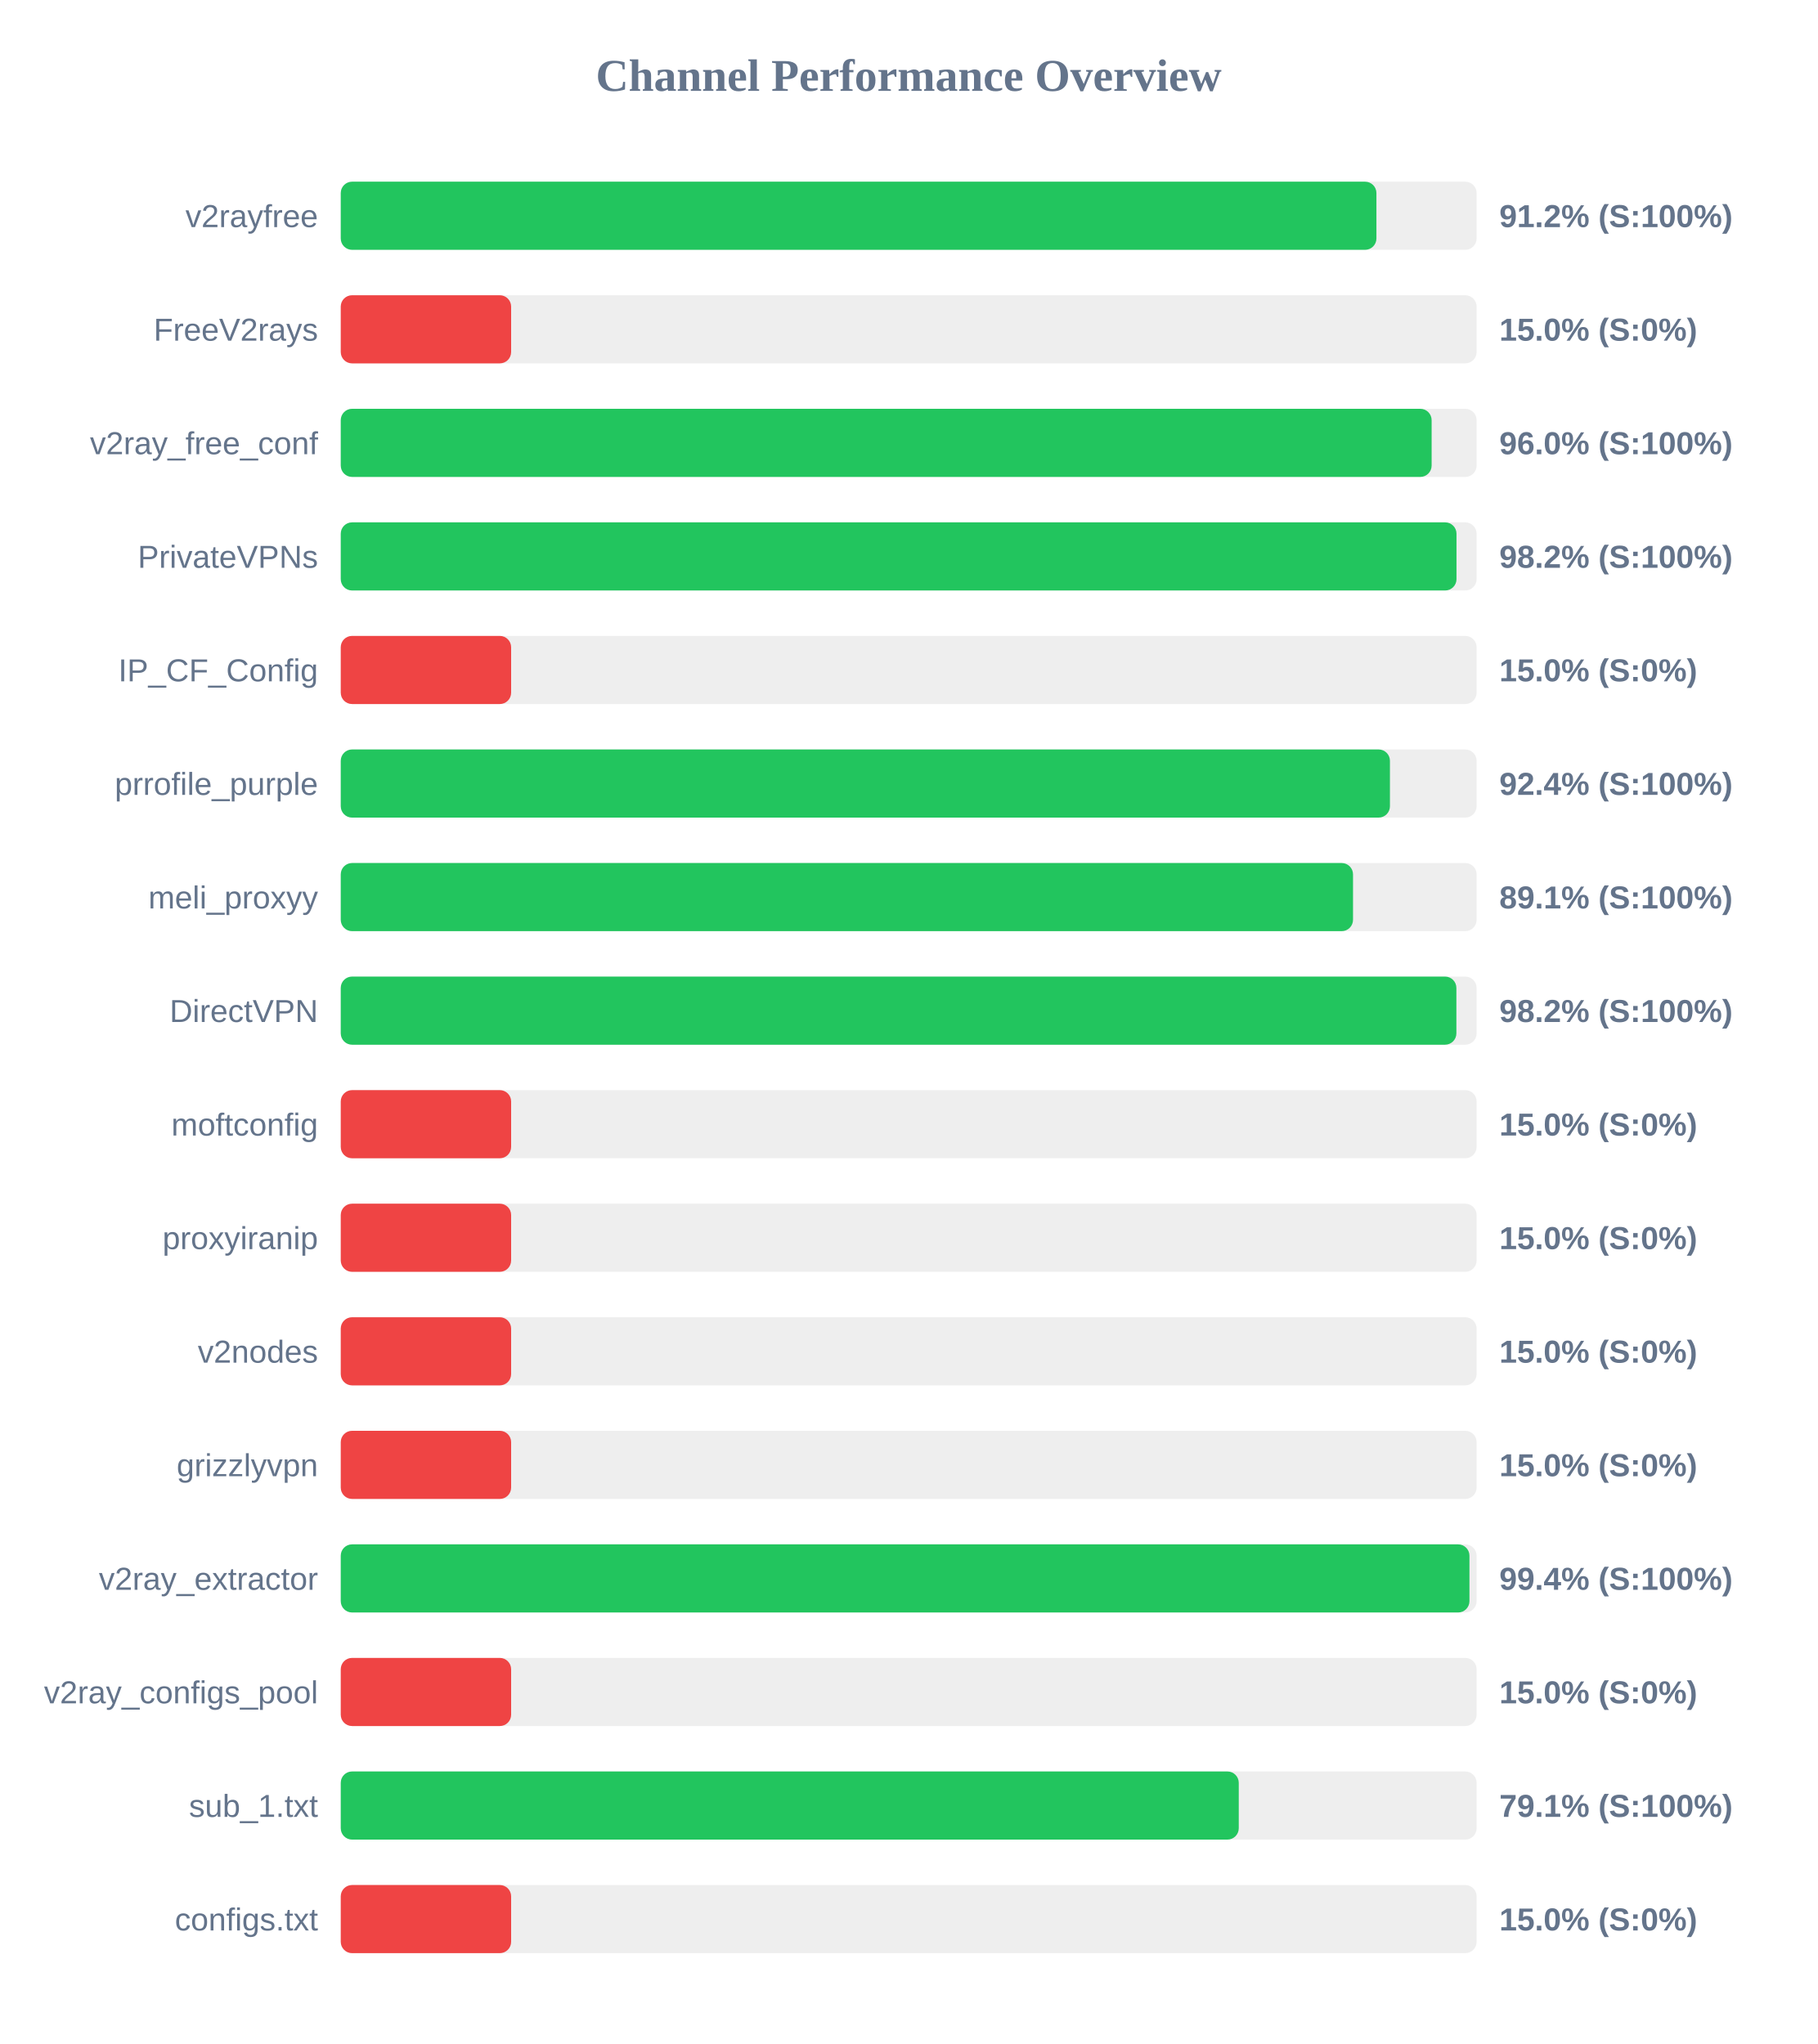
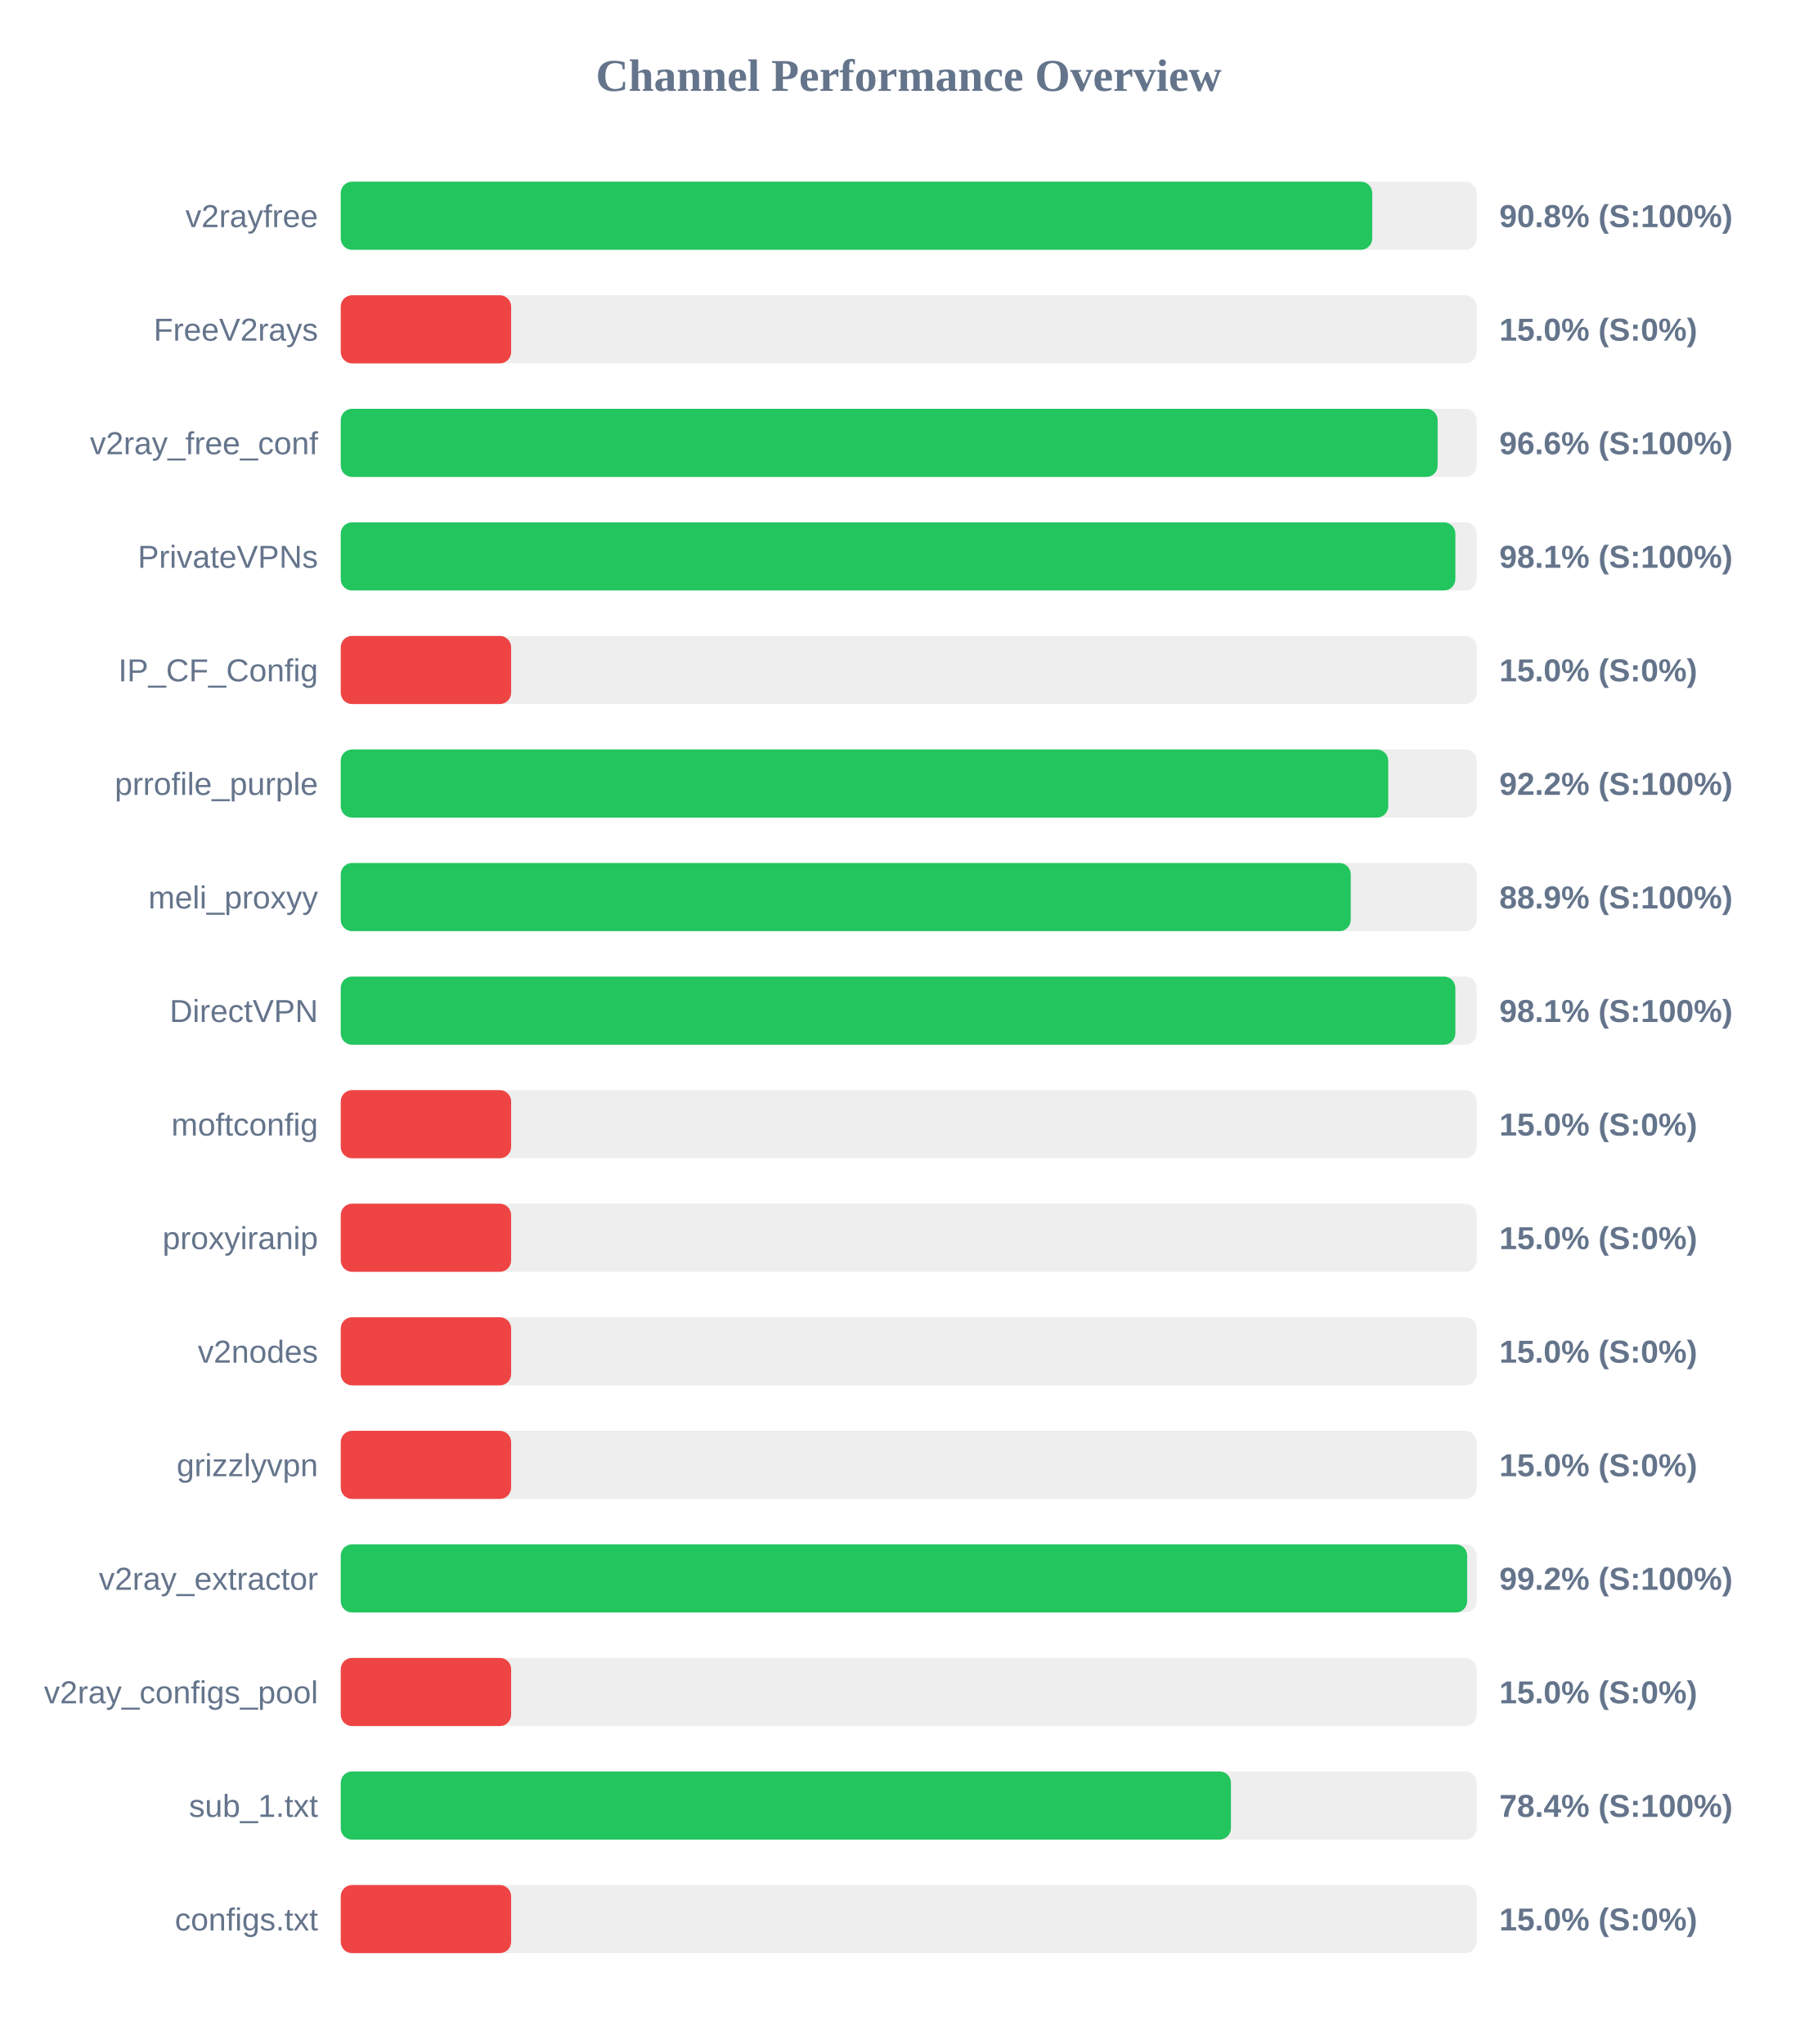
<svg xmlns="http://www.w3.org/2000/svg" width="800" height="900" version="1.1">
  <style>
        .row { font: 14px Arial; fill: #64748b; }
        .score { font: bold 14px Arial; fill: #64748b; }
    </style>
  <text x="400" y="40" text-anchor="middle" font-size="20px" font-weight="bold" fill="#64748b">Channel Performance Overview</text>
  <rect x="150" y="80" width="500" height="30" fill="#eee" rx="5" />
-   <rect x="150" y="80" width="455.9" height="30" fill="#22c55e" rx="5" />
+   <rect x="150" y="80" width="454.05" height="30" fill="#22c55e" rx="5" />
  <text x="140" y="100" text-anchor="end" class="row">v2rayfree</text>
-   <text x="660" y="100" text-anchor="start" class="score">91.2% (S:100%)</text>
+   <text x="660" y="100" text-anchor="start" class="score">90.8% (S:100%)</text>
  <rect x="150" y="130" width="500" height="30" fill="#eee" rx="5" />
  <rect x="150" y="130" width="75.0" height="30" fill="#ef4444" rx="5" />
  <text x="140" y="150" text-anchor="end" class="row">FreeV2rays</text>
  <text x="660" y="150" text-anchor="start" class="score">15.0% (S:0%)</text>
  <rect x="150" y="180" width="500" height="30" fill="#eee" rx="5" />
-   <rect x="150" y="180" width="480.2" height="30" fill="#22c55e" rx="5" />
+   <rect x="150" y="180" width="482.85" height="30" fill="#22c55e" rx="5" />
  <text x="140" y="200" text-anchor="end" class="row">v2ray_free_conf</text>
-   <text x="660" y="200" text-anchor="start" class="score">96.0% (S:100%)</text>
+   <text x="660" y="200" text-anchor="start" class="score">96.6% (S:100%)</text>
  <rect x="150" y="230" width="500" height="30" fill="#eee" rx="5" />
-   <rect x="150" y="230" width="491.15" height="30" fill="#22c55e" rx="5" />
+   <rect x="150" y="230" width="490.65" height="30" fill="#22c55e" rx="5" />
  <text x="140" y="250" text-anchor="end" class="row">PrivateVPNs</text>
-   <text x="660" y="250" text-anchor="start" class="score">98.2% (S:100%)</text>
+   <text x="660" y="250" text-anchor="start" class="score">98.1% (S:100%)</text>
  <rect x="150" y="280" width="500" height="30" fill="#eee" rx="5" />
  <rect x="150" y="280" width="75.0" height="30" fill="#ef4444" rx="5" />
  <text x="140" y="300" text-anchor="end" class="row">IP_CF_Config</text>
  <text x="660" y="300" text-anchor="start" class="score">15.0% (S:0%)</text>
  <rect x="150" y="330" width="500" height="30" fill="#eee" rx="5" />
-   <rect x="150" y="330" width="461.85" height="30" fill="#22c55e" rx="5" />
+   <rect x="150" y="330" width="461.1" height="30" fill="#22c55e" rx="5" />
  <text x="140" y="350" text-anchor="end" class="row">prrofile_purple</text>
-   <text x="660" y="350" text-anchor="start" class="score">92.4% (S:100%)</text>
+   <text x="660" y="350" text-anchor="start" class="score">92.2% (S:100%)</text>
  <rect x="150" y="380" width="500" height="30" fill="#eee" rx="5" />
-   <rect x="150" y="380" width="445.6" height="30" fill="#22c55e" rx="5" />
+   <rect x="150" y="380" width="444.6" height="30" fill="#22c55e" rx="5" />
  <text x="140" y="400" text-anchor="end" class="row">meli_proxyy</text>
-   <text x="660" y="400" text-anchor="start" class="score">89.1% (S:100%)</text>
+   <text x="660" y="400" text-anchor="start" class="score">88.9% (S:100%)</text>
  <rect x="150" y="430" width="500" height="30" fill="#eee" rx="5" />
-   <rect x="150" y="430" width="491.1" height="30" fill="#22c55e" rx="5" />
+   <rect x="150" y="430" width="490.65" height="30" fill="#22c55e" rx="5" />
  <text x="140" y="450" text-anchor="end" class="row">DirectVPN</text>
-   <text x="660" y="450" text-anchor="start" class="score">98.2% (S:100%)</text>
+   <text x="660" y="450" text-anchor="start" class="score">98.1% (S:100%)</text>
  <rect x="150" y="480" width="500" height="30" fill="#eee" rx="5" />
  <rect x="150" y="480" width="75.0" height="30" fill="#ef4444" rx="5" />
  <text x="140" y="500" text-anchor="end" class="row">moftconfig</text>
  <text x="660" y="500" text-anchor="start" class="score">15.0% (S:0%)</text>
  <rect x="150" y="530" width="500" height="30" fill="#eee" rx="5" />
  <rect x="150" y="530" width="75.0" height="30" fill="#ef4444" rx="5" />
  <text x="140" y="550" text-anchor="end" class="row">proxyiranip</text>
  <text x="660" y="550" text-anchor="start" class="score">15.0% (S:0%)</text>
  <rect x="150" y="580" width="500" height="30" fill="#eee" rx="5" />
  <rect x="150" y="580" width="75.0" height="30" fill="#ef4444" rx="5" />
  <text x="140" y="600" text-anchor="end" class="row">v2nodes</text>
  <text x="660" y="600" text-anchor="start" class="score">15.0% (S:0%)</text>
  <rect x="150" y="630" width="500" height="30" fill="#eee" rx="5" />
  <rect x="150" y="630" width="75.0" height="30" fill="#ef4444" rx="5" />
  <text x="140" y="650" text-anchor="end" class="row">grizzlyvpn</text>
  <text x="660" y="650" text-anchor="start" class="score">15.0% (S:0%)</text>
  <rect x="150" y="680" width="500" height="30" fill="#eee" rx="5" />
-   <rect x="150" y="680" width="496.85" height="30" fill="#22c55e" rx="5" />
+   <rect x="150" y="680" width="495.85" height="30" fill="#22c55e" rx="5" />
  <text x="140" y="700" text-anchor="end" class="row">v2ray_extractor</text>
-   <text x="660" y="700" text-anchor="start" class="score">99.4% (S:100%)</text>
+   <text x="660" y="700" text-anchor="start" class="score">99.2% (S:100%)</text>
  <rect x="150" y="730" width="500" height="30" fill="#eee" rx="5" />
  <rect x="150" y="730" width="75.0" height="30" fill="#ef4444" rx="5" />
  <text x="140" y="750" text-anchor="end" class="row">v2ray_configs_pool</text>
  <text x="660" y="750" text-anchor="start" class="score">15.0% (S:0%)</text>
  <rect x="150" y="780" width="500" height="30" fill="#eee" rx="5" />
-   <rect x="150" y="780" width="395.3" height="30" fill="#22c55e" rx="5" />
+   <rect x="150" y="780" width="391.85" height="30" fill="#22c55e" rx="5" />
  <text x="140" y="800" text-anchor="end" class="row">sub_1.txt</text>
-   <text x="660" y="800" text-anchor="start" class="score">79.1% (S:100%)</text>
+   <text x="660" y="800" text-anchor="start" class="score">78.4% (S:100%)</text>
  <rect x="150" y="830" width="500" height="30" fill="#eee" rx="5" />
  <rect x="150" y="830" width="75.0" height="30" fill="#ef4444" rx="5" />
  <text x="140" y="850" text-anchor="end" class="row">configs.txt</text>
  <text x="660" y="850" text-anchor="start" class="score">15.0% (S:0%)</text>
</svg>
